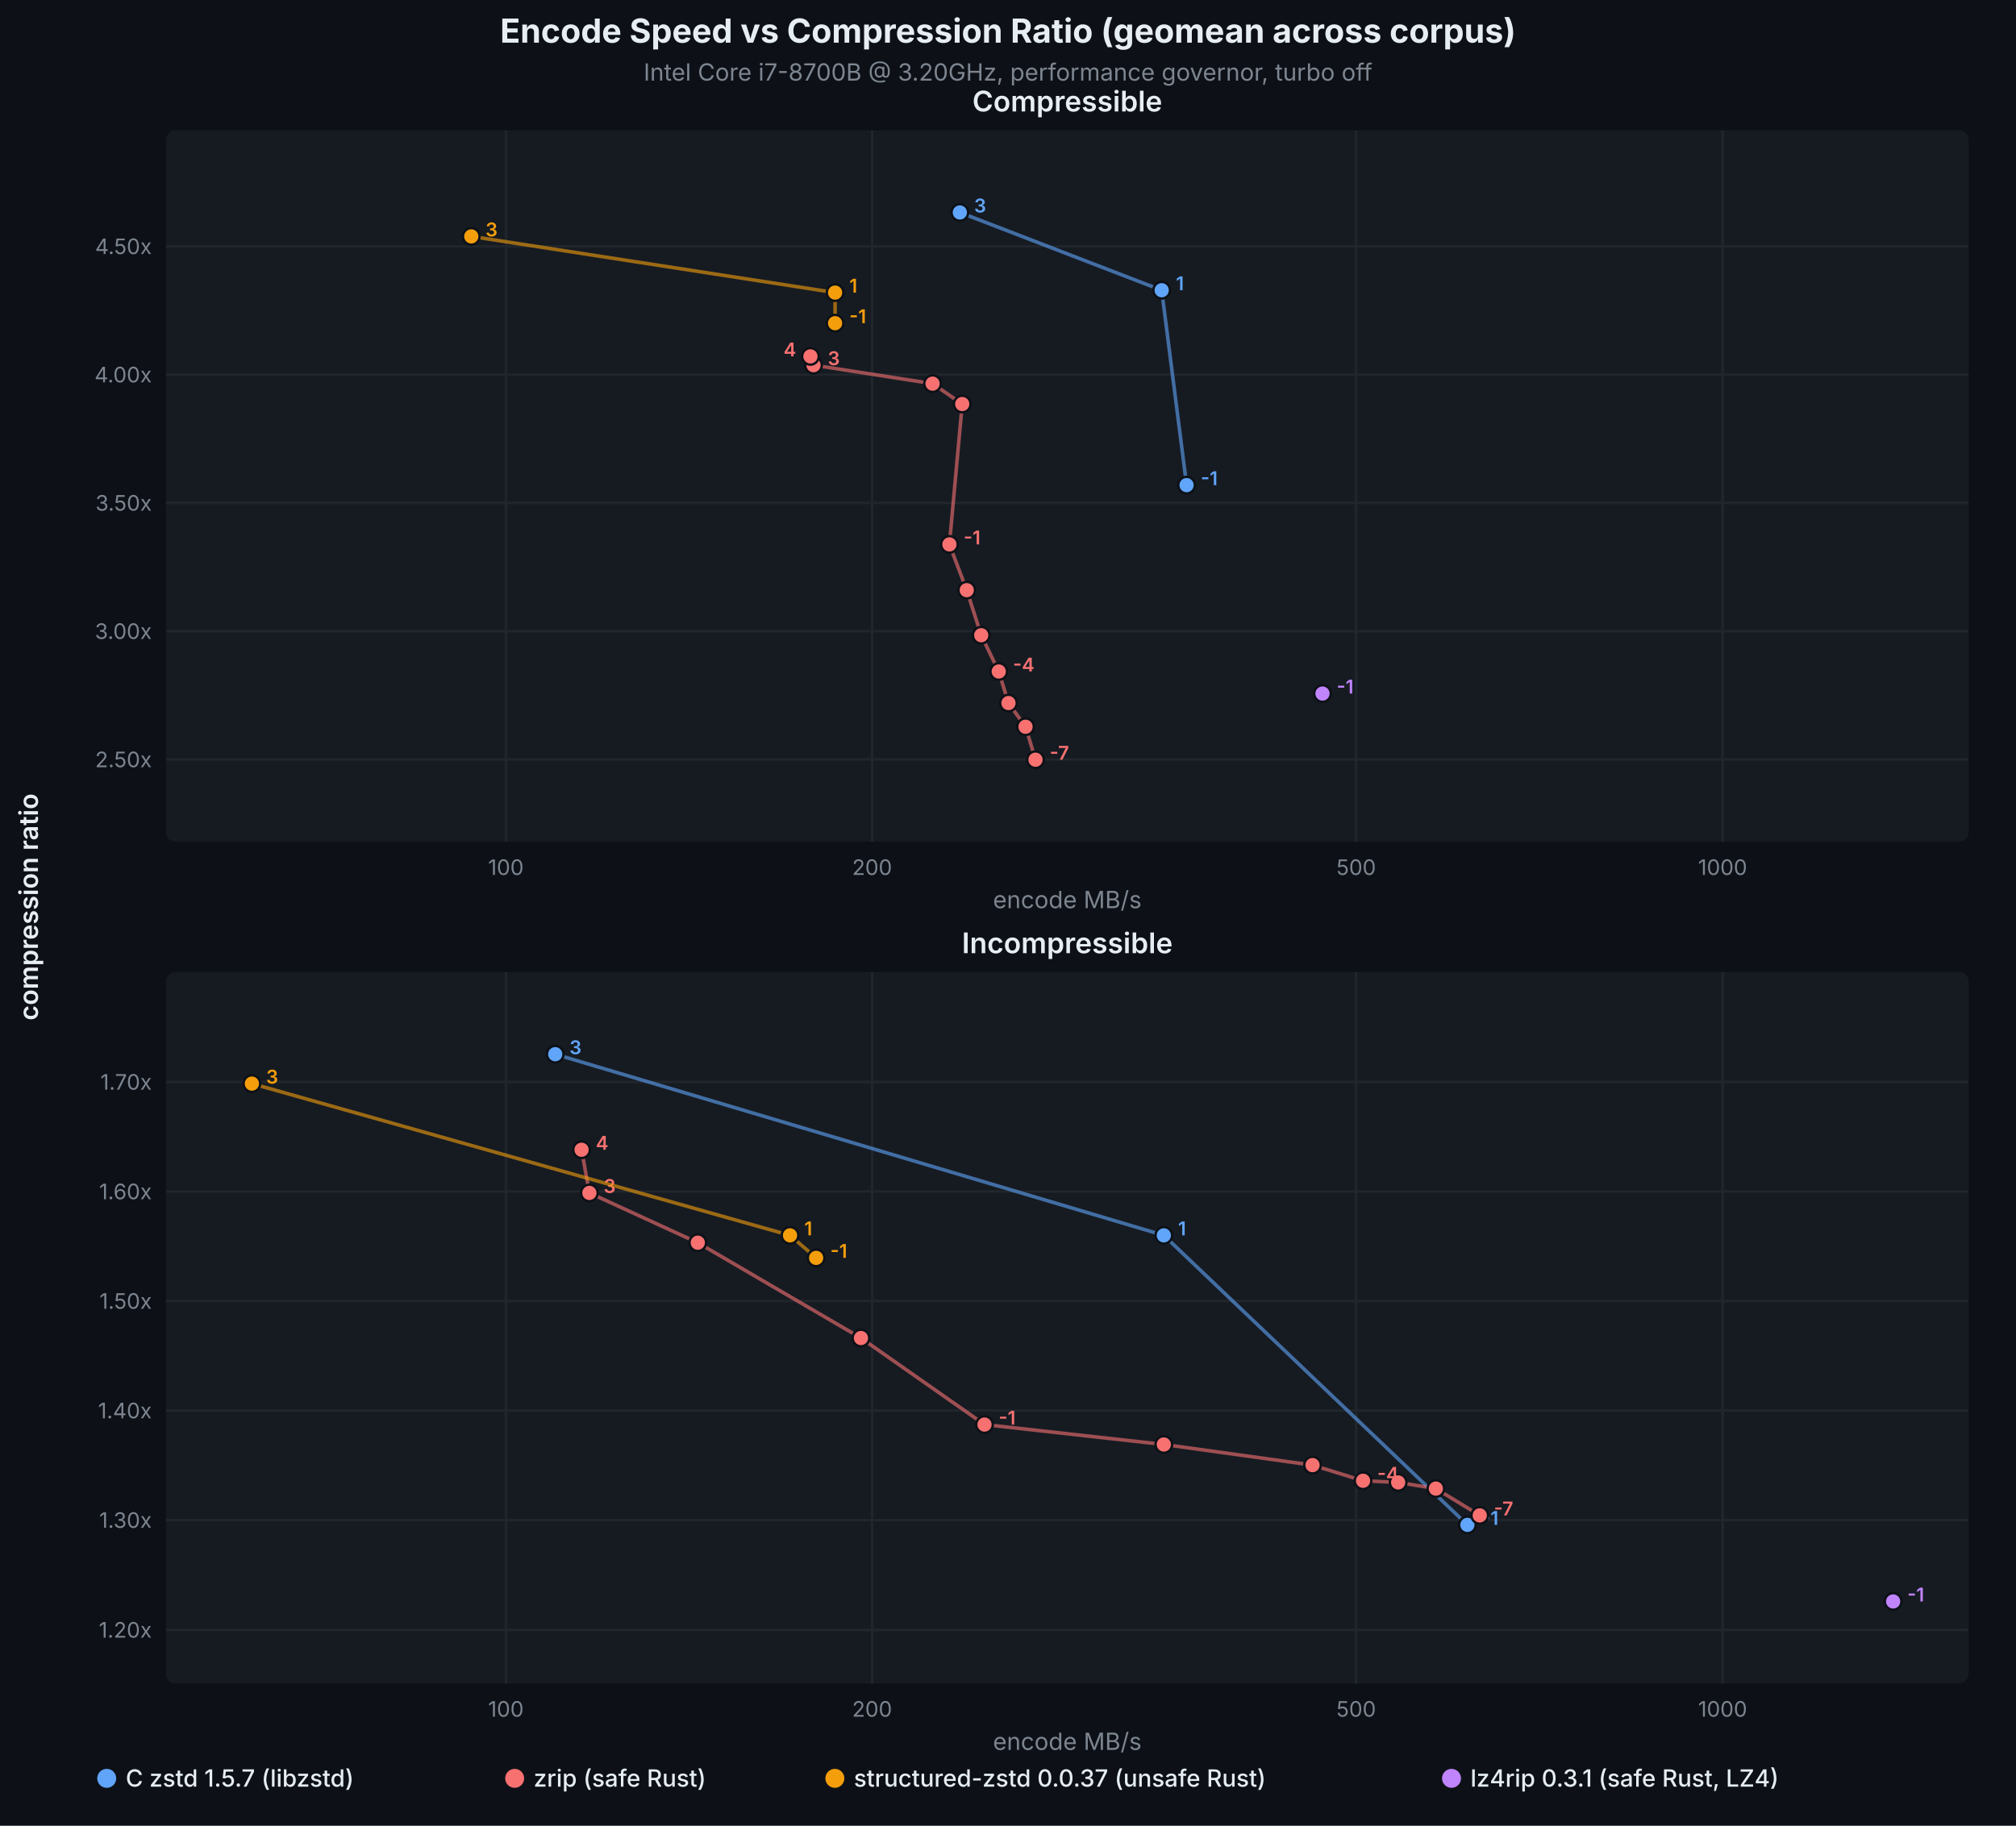
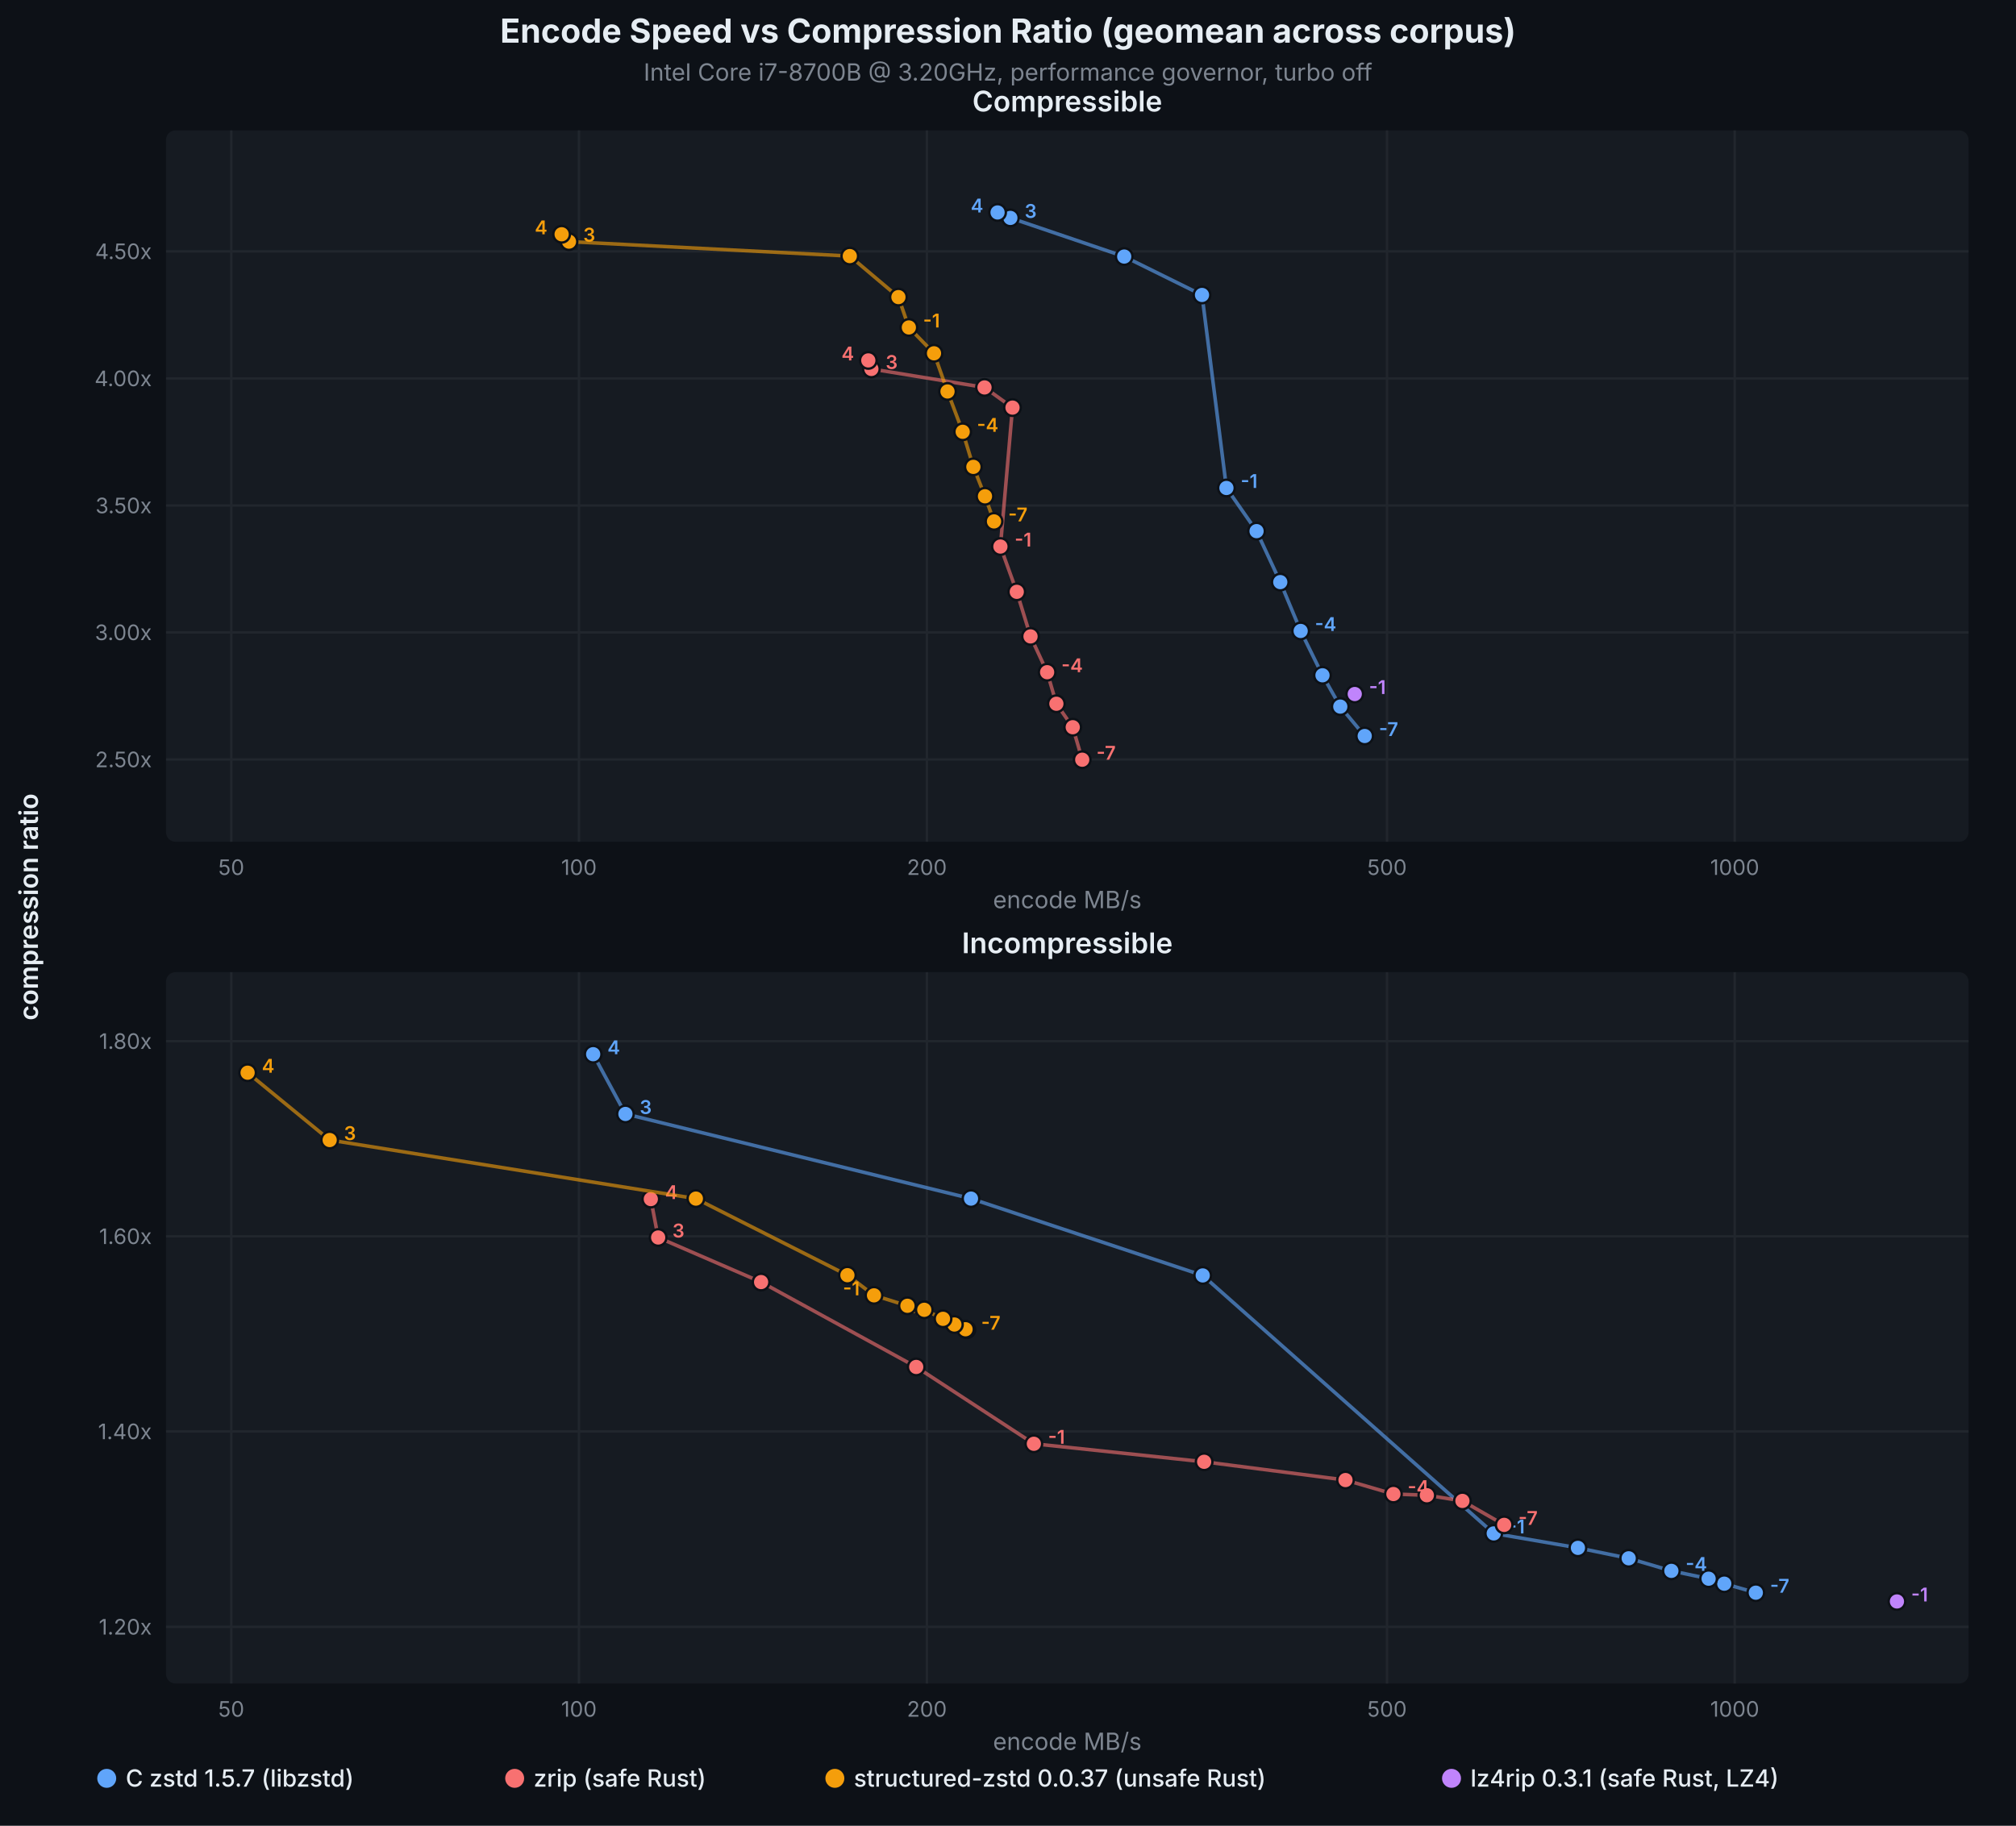
<svg xmlns="http://www.w3.org/2000/svg" viewBox="0 0 850 770" font-family="system-ui, -apple-system, sans-serif">
  <rect width="850" height="770" fill="#0d1117" />
  <text x="425.0" y="18" text-anchor="middle" fill="#e6edf3" font-size="14" font-weight="700">Encode Speed vs Compression Ratio (geomean across corpus)</text>
  <text x="425.0" y="34" text-anchor="middle" fill="#7d8590" font-size="10">Intel Core i7-8700B @ 3.20GHz, performance governor, turbo off</text>
  <rect x="70" y="55" width="760" height="300" fill="#161b22" rx="4" />
  <text x="450.0" y="47" text-anchor="middle" fill="#e6edf3" font-size="12" font-weight="600">Compressible</text>
  <line x1="70" y1="320.3" x2="830" y2="320.3" stroke="#21262d" stroke-width="1" />
  <text x="64" y="320.3" text-anchor="end" dominant-baseline="middle" fill="#7d8590" font-size="9">2.50x</text>
-   <line x1="70" y1="266.2" x2="830" y2="266.2" stroke="#21262d" stroke-width="1" />
-   <text x="64" y="266.2" text-anchor="end" dominant-baseline="middle" fill="#7d8590" font-size="9">3.00x</text>
-   <line x1="70" y1="212.1" x2="830" y2="212.1" stroke="#21262d" stroke-width="1" />
-   <text x="64" y="212.1" text-anchor="end" dominant-baseline="middle" fill="#7d8590" font-size="9">3.50x</text>
-   <line x1="70" y1="158.0" x2="830" y2="158.0" stroke="#21262d" stroke-width="1" />
-   <text x="64" y="158.0" text-anchor="end" dominant-baseline="middle" fill="#7d8590" font-size="9">4.00x</text>
-   <line x1="70" y1="103.9" x2="830" y2="103.9" stroke="#21262d" stroke-width="1" />
-   <text x="64" y="103.9" text-anchor="end" dominant-baseline="middle" fill="#7d8590" font-size="9">4.50x</text>
-   <line x1="213.3" y1="55" x2="213.3" y2="355" stroke="#21262d" stroke-width="1" />
-   <text x="213.3" y="369" text-anchor="middle" fill="#7d8590" font-size="9">100</text>
-   <line x1="367.7" y1="55" x2="367.7" y2="355" stroke="#21262d" stroke-width="1" />
-   <text x="367.7" y="369" text-anchor="middle" fill="#7d8590" font-size="9">200</text>
-   <line x1="571.8" y1="55" x2="571.8" y2="355" stroke="#21262d" stroke-width="1" />
-   <text x="571.8" y="369" text-anchor="middle" fill="#7d8590" font-size="9">500</text>
-   <line x1="726.3" y1="55" x2="726.3" y2="355" stroke="#21262d" stroke-width="1" />
-   <text x="726.3" y="369" text-anchor="middle" fill="#7d8590" font-size="9">1000</text>
+   <line x1="70" y1="266.7" x2="830" y2="266.7" stroke="#21262d" stroke-width="1" />
+   <text x="64" y="266.7" text-anchor="end" dominant-baseline="middle" fill="#7d8590" font-size="9">3.00x</text>
+   <line x1="70" y1="213.2" x2="830" y2="213.2" stroke="#21262d" stroke-width="1" />
+   <text x="64" y="213.2" text-anchor="end" dominant-baseline="middle" fill="#7d8590" font-size="9">3.50x</text>
+   <line x1="70" y1="159.6" x2="830" y2="159.6" stroke="#21262d" stroke-width="1" />
+   <text x="64" y="159.6" text-anchor="end" dominant-baseline="middle" fill="#7d8590" font-size="9">4.00x</text>
+   <line x1="70" y1="106.0" x2="830" y2="106.0" stroke="#21262d" stroke-width="1" />
+   <text x="64" y="106.0" text-anchor="end" dominant-baseline="middle" fill="#7d8590" font-size="9">4.50x</text>
+   <line x1="97.5" y1="55" x2="97.5" y2="355" stroke="#21262d" stroke-width="1" />
+   <text x="97.5" y="369" text-anchor="middle" fill="#7d8590" font-size="9">50</text>
+   <line x1="244.1" y1="55" x2="244.1" y2="355" stroke="#21262d" stroke-width="1" />
+   <text x="244.1" y="369" text-anchor="middle" fill="#7d8590" font-size="9">100</text>
+   <line x1="390.8" y1="55" x2="390.8" y2="355" stroke="#21262d" stroke-width="1" />
+   <text x="390.8" y="369" text-anchor="middle" fill="#7d8590" font-size="9">200</text>
+   <line x1="584.8" y1="55" x2="584.8" y2="355" stroke="#21262d" stroke-width="1" />
+   <text x="584.8" y="369" text-anchor="middle" fill="#7d8590" font-size="9">500</text>
+   <line x1="731.4" y1="55" x2="731.4" y2="355" stroke="#21262d" stroke-width="1" />
+   <text x="731.4" y="369" text-anchor="middle" fill="#7d8590" font-size="9">1000</text>
  <text x="450.0" y="383" text-anchor="middle" fill="#7d8590" font-size="10">encode MB/s</text>
-   <path d="M500.3,204.6L489.8,122.4L404.7,89.6" fill="none" stroke="#60a5fa" stroke-width="1.5" stroke-opacity="0.6" />
-   <circle cx="500.3" cy="204.6" r="3.5" fill="#60a5fa" stroke="#0d1117" stroke-width="1" />
-   <text x="506.3" y="204.6" text-anchor="start" fill="#60a5fa" font-size="8" font-weight="600">-1</text>
-   <circle cx="489.8" cy="122.4" r="3.5" fill="#60a5fa" stroke="#0d1117" stroke-width="1" />
-   <text x="495.8" y="122.4" text-anchor="start" fill="#60a5fa" font-size="8" font-weight="600">1</text>
-   <circle cx="404.7" cy="89.6" r="3.5" fill="#60a5fa" stroke="#0d1117" stroke-width="1" />
-   <text x="410.7" y="89.6" text-anchor="start" fill="#60a5fa" font-size="8" font-weight="600">3</text>
-   <path d="M436.6,320.4L432.4,306.5L425.2,296.5L421.1,283.2L413.7,267.9L407.6,248.9L400.3,229.6L405.7,170.4L393.2,161.8L343.0,154.0L341.7,150.3" fill="none" stroke="#f87171" stroke-width="1.5" stroke-opacity="0.6" />
-   <circle cx="436.6" cy="320.4" r="3.5" fill="#f87171" stroke="#0d1117" stroke-width="1" />
-   <text x="442.6" y="320.4" text-anchor="start" fill="#f87171" font-size="8" font-weight="600">-7</text>
-   <circle cx="432.4" cy="306.5" r="3.5" fill="#f87171" stroke="#0d1117" stroke-width="1" />
-   <circle cx="425.2" cy="296.5" r="3.5" fill="#f87171" stroke="#0d1117" stroke-width="1" />
-   <circle cx="421.1" cy="283.2" r="3.5" fill="#f87171" stroke="#0d1117" stroke-width="1" />
-   <text x="427.1" y="283.2" text-anchor="start" fill="#f87171" font-size="8" font-weight="600">-4</text>
-   <circle cx="413.7" cy="267.9" r="3.5" fill="#f87171" stroke="#0d1117" stroke-width="1" />
-   <circle cx="407.6" cy="248.9" r="3.5" fill="#f87171" stroke="#0d1117" stroke-width="1" />
-   <circle cx="400.3" cy="229.6" r="3.5" fill="#f87171" stroke="#0d1117" stroke-width="1" />
-   <text x="406.3" y="229.6" text-anchor="start" fill="#f87171" font-size="8" font-weight="600">-1</text>
-   <circle cx="405.7" cy="170.4" r="3.5" fill="#f87171" stroke="#0d1117" stroke-width="1" />
-   <circle cx="393.2" cy="161.8" r="3.5" fill="#f87171" stroke="#0d1117" stroke-width="1" />
-   <circle cx="343.0" cy="154.0" r="3.5" fill="#f87171" stroke="#0d1117" stroke-width="1" />
-   <text x="349.0" y="154.0" text-anchor="start" fill="#f87171" font-size="8" font-weight="600">3</text>
-   <circle cx="341.7" cy="150.3" r="3.5" fill="#f87171" stroke="#0d1117" stroke-width="1" />
-   <text x="335.7" y="150.3" text-anchor="end" fill="#f87171" font-size="8" font-weight="600">4</text>
-   <path d="M352.1,136.3L352.1,123.4L198.7,99.7" fill="none" stroke="#f59e0b" stroke-width="1.5" stroke-opacity="0.6" />
-   <circle cx="352.1" cy="136.3" r="3.5" fill="#f59e0b" stroke="#0d1117" stroke-width="1" />
-   <text x="358.1" y="136.3" text-anchor="start" fill="#f59e0b" font-size="8" font-weight="600">-1</text>
-   <circle cx="352.1" cy="123.4" r="3.5" fill="#f59e0b" stroke="#0d1117" stroke-width="1" />
-   <text x="358.1" y="123.4" text-anchor="start" fill="#f59e0b" font-size="8" font-weight="600">1</text>
-   <circle cx="198.7" cy="99.7" r="3.5" fill="#f59e0b" stroke="#0d1117" stroke-width="1" />
-   <text x="204.7" y="99.7" text-anchor="start" fill="#f59e0b" font-size="8" font-weight="600">3</text>
-   <circle cx="557.6" cy="292.5" r="3.5" fill="#c084fc" stroke="#0d1117" stroke-width="1" />
-   <text x="563.6" y="292.5" text-anchor="start" fill="#c084fc" font-size="8" font-weight="600">-1</text>
+   <path d="M575.4,310.4L565.1,298.0L557.6,284.8L548.4,266.1L539.8,245.5L529.8,224.0L517.1,205.8L506.8,124.4L474.0,108.2L426.0,91.9L420.6,89.6" fill="none" stroke="#60a5fa" stroke-width="1.5" stroke-opacity="0.6" />
+   <circle cx="575.4" cy="310.4" r="3.5" fill="#60a5fa" stroke="#0d1117" stroke-width="1" />
+   <text x="581.4" y="310.4" text-anchor="start" fill="#60a5fa" font-size="8" font-weight="600">-7</text>
+   <circle cx="565.1" cy="298.0" r="3.5" fill="#60a5fa" stroke="#0d1117" stroke-width="1" />
+   <circle cx="557.6" cy="284.8" r="3.5" fill="#60a5fa" stroke="#0d1117" stroke-width="1" />
+   <circle cx="548.4" cy="266.1" r="3.5" fill="#60a5fa" stroke="#0d1117" stroke-width="1" />
+   <text x="554.4" y="266.1" text-anchor="start" fill="#60a5fa" font-size="8" font-weight="600">-4</text>
+   <circle cx="539.8" cy="245.5" r="3.5" fill="#60a5fa" stroke="#0d1117" stroke-width="1" />
+   <circle cx="529.8" cy="224.0" r="3.5" fill="#60a5fa" stroke="#0d1117" stroke-width="1" />
+   <circle cx="517.1" cy="205.8" r="3.5" fill="#60a5fa" stroke="#0d1117" stroke-width="1" />
+   <text x="523.1" y="205.8" text-anchor="start" fill="#60a5fa" font-size="8" font-weight="600">-1</text>
+   <circle cx="506.8" cy="124.4" r="3.5" fill="#60a5fa" stroke="#0d1117" stroke-width="1" />
+   <circle cx="474.0" cy="108.2" r="3.5" fill="#60a5fa" stroke="#0d1117" stroke-width="1" />
+   <circle cx="426.0" cy="91.9" r="3.5" fill="#60a5fa" stroke="#0d1117" stroke-width="1" />
+   <text x="432.0" y="91.9" text-anchor="start" fill="#60a5fa" font-size="8" font-weight="600">3</text>
+   <circle cx="420.6" cy="89.6" r="3.5" fill="#60a5fa" stroke="#0d1117" stroke-width="1" />
+   <text x="414.6" y="89.6" text-anchor="end" fill="#60a5fa" font-size="8" font-weight="600">4</text>
+   <path d="M456.3,320.4L452.3,306.7L445.4,296.8L441.5,283.5L434.5,268.4L428.7,249.6L421.8,230.5L426.9,171.9L415.1,163.4L367.4,155.6L366.1,152.0" fill="none" stroke="#f87171" stroke-width="1.5" stroke-opacity="0.6" />
+   <circle cx="456.3" cy="320.4" r="3.5" fill="#f87171" stroke="#0d1117" stroke-width="1" />
+   <text x="462.3" y="320.4" text-anchor="start" fill="#f87171" font-size="8" font-weight="600">-7</text>
+   <circle cx="452.3" cy="306.7" r="3.5" fill="#f87171" stroke="#0d1117" stroke-width="1" />
+   <circle cx="445.4" cy="296.8" r="3.5" fill="#f87171" stroke="#0d1117" stroke-width="1" />
+   <circle cx="441.5" cy="283.5" r="3.5" fill="#f87171" stroke="#0d1117" stroke-width="1" />
+   <text x="447.5" y="283.5" text-anchor="start" fill="#f87171" font-size="8" font-weight="600">-4</text>
+   <circle cx="434.5" cy="268.4" r="3.5" fill="#f87171" stroke="#0d1117" stroke-width="1" />
+   <circle cx="428.7" cy="249.6" r="3.5" fill="#f87171" stroke="#0d1117" stroke-width="1" />
+   <circle cx="421.8" cy="230.5" r="3.5" fill="#f87171" stroke="#0d1117" stroke-width="1" />
+   <text x="427.8" y="230.5" text-anchor="start" fill="#f87171" font-size="8" font-weight="600">-1</text>
+   <circle cx="426.9" cy="171.9" r="3.5" fill="#f87171" stroke="#0d1117" stroke-width="1" />
+   <circle cx="415.1" cy="163.4" r="3.5" fill="#f87171" stroke="#0d1117" stroke-width="1" />
+   <circle cx="367.4" cy="155.6" r="3.5" fill="#f87171" stroke="#0d1117" stroke-width="1" />
+   <text x="373.4" y="155.6" text-anchor="start" fill="#f87171" font-size="8" font-weight="600">3</text>
+   <circle cx="366.1" cy="152.0" r="3.5" fill="#f87171" stroke="#0d1117" stroke-width="1" />
+   <text x="360.1" y="152.0" text-anchor="end" fill="#f87171" font-size="8" font-weight="600">4</text>
+   <path d="M419.1,219.9L415.3,209.3L410.4,196.9L405.9,182.1L399.5,165.1L393.8,149.0L383.2,138.1L378.8,125.3L358.3,108.0L239.9,101.9L236.8,98.8" fill="none" stroke="#f59e0b" stroke-width="1.5" stroke-opacity="0.6" />
+   <circle cx="419.1" cy="219.9" r="3.5" fill="#f59e0b" stroke="#0d1117" stroke-width="1" />
+   <text x="425.1" y="219.9" text-anchor="start" fill="#f59e0b" font-size="8" font-weight="600">-7</text>
+   <circle cx="415.3" cy="209.3" r="3.5" fill="#f59e0b" stroke="#0d1117" stroke-width="1" />
+   <circle cx="410.4" cy="196.9" r="3.5" fill="#f59e0b" stroke="#0d1117" stroke-width="1" />
+   <circle cx="405.9" cy="182.1" r="3.5" fill="#f59e0b" stroke="#0d1117" stroke-width="1" />
+   <text x="411.9" y="182.1" text-anchor="start" fill="#f59e0b" font-size="8" font-weight="600">-4</text>
+   <circle cx="399.5" cy="165.1" r="3.5" fill="#f59e0b" stroke="#0d1117" stroke-width="1" />
+   <circle cx="393.8" cy="149.0" r="3.5" fill="#f59e0b" stroke="#0d1117" stroke-width="1" />
+   <circle cx="383.2" cy="138.1" r="3.5" fill="#f59e0b" stroke="#0d1117" stroke-width="1" />
+   <text x="389.2" y="138.1" text-anchor="start" fill="#f59e0b" font-size="8" font-weight="600">-1</text>
+   <circle cx="378.8" cy="125.3" r="3.5" fill="#f59e0b" stroke="#0d1117" stroke-width="1" />
+   <circle cx="358.3" cy="108.0" r="3.5" fill="#f59e0b" stroke="#0d1117" stroke-width="1" />
+   <circle cx="239.9" cy="101.9" r="3.5" fill="#f59e0b" stroke="#0d1117" stroke-width="1" />
+   <text x="245.9" y="101.9" text-anchor="start" fill="#f59e0b" font-size="8" font-weight="600">3</text>
+   <circle cx="236.8" cy="98.8" r="3.5" fill="#f59e0b" stroke="#0d1117" stroke-width="1" />
+   <text x="230.8" y="98.8" text-anchor="end" fill="#f59e0b" font-size="8" font-weight="600">4</text>
+   <circle cx="571.2" cy="292.7" r="3.5" fill="#c084fc" stroke="#0d1117" stroke-width="1" />
+   <text x="577.2" y="292.7" text-anchor="start" fill="#c084fc" font-size="8" font-weight="600">-1</text>
  <rect x="70" y="410" width="760" height="300" fill="#161b22" rx="4" />
  <text x="450.0" y="402" text-anchor="middle" fill="#e6edf3" font-size="12" font-weight="600">Incompressible</text>
-   <line x1="70" y1="687.4" x2="830" y2="687.4" stroke="#21262d" stroke-width="1" />
-   <text x="64" y="687.4" text-anchor="end" dominant-baseline="middle" fill="#7d8590" font-size="9">1.20x</text>
-   <line x1="70" y1="641.1" x2="830" y2="641.1" stroke="#21262d" stroke-width="1" />
-   <text x="64" y="641.1" text-anchor="end" dominant-baseline="middle" fill="#7d8590" font-size="9">1.30x</text>
-   <line x1="70" y1="594.9" x2="830" y2="594.9" stroke="#21262d" stroke-width="1" />
-   <text x="64" y="594.9" text-anchor="end" dominant-baseline="middle" fill="#7d8590" font-size="9">1.40x</text>
-   <line x1="70" y1="548.7" x2="830" y2="548.7" stroke="#21262d" stroke-width="1" />
-   <text x="64" y="548.7" text-anchor="end" dominant-baseline="middle" fill="#7d8590" font-size="9">1.50x</text>
-   <line x1="70" y1="502.5" x2="830" y2="502.5" stroke="#21262d" stroke-width="1" />
-   <text x="64" y="502.5" text-anchor="end" dominant-baseline="middle" fill="#7d8590" font-size="9">1.60x</text>
-   <line x1="70" y1="456.3" x2="830" y2="456.3" stroke="#21262d" stroke-width="1" />
-   <text x="64" y="456.3" text-anchor="end" dominant-baseline="middle" fill="#7d8590" font-size="9">1.70x</text>
-   <line x1="213.3" y1="410" x2="213.3" y2="710" stroke="#21262d" stroke-width="1" />
-   <text x="213.3" y="724" text-anchor="middle" fill="#7d8590" font-size="9">100</text>
-   <line x1="367.7" y1="410" x2="367.7" y2="710" stroke="#21262d" stroke-width="1" />
-   <text x="367.7" y="724" text-anchor="middle" fill="#7d8590" font-size="9">200</text>
-   <line x1="571.8" y1="410" x2="571.8" y2="710" stroke="#21262d" stroke-width="1" />
-   <text x="571.8" y="724" text-anchor="middle" fill="#7d8590" font-size="9">500</text>
-   <line x1="726.3" y1="410" x2="726.3" y2="710" stroke="#21262d" stroke-width="1" />
-   <text x="726.3" y="724" text-anchor="middle" fill="#7d8590" font-size="9">1000</text>
+   <line x1="70" y1="686.1" x2="830" y2="686.1" stroke="#21262d" stroke-width="1" />
+   <text x="64" y="686.1" text-anchor="end" dominant-baseline="middle" fill="#7d8590" font-size="9">1.20x</text>
+   <line x1="70" y1="603.7" x2="830" y2="603.7" stroke="#21262d" stroke-width="1" />
+   <text x="64" y="603.7" text-anchor="end" dominant-baseline="middle" fill="#7d8590" font-size="9">1.40x</text>
+   <line x1="70" y1="521.4" x2="830" y2="521.4" stroke="#21262d" stroke-width="1" />
+   <text x="64" y="521.4" text-anchor="end" dominant-baseline="middle" fill="#7d8590" font-size="9">1.60x</text>
+   <line x1="70" y1="439.1" x2="830" y2="439.1" stroke="#21262d" stroke-width="1" />
+   <text x="64" y="439.1" text-anchor="end" dominant-baseline="middle" fill="#7d8590" font-size="9">1.80x</text>
+   <line x1="97.5" y1="410" x2="97.5" y2="710" stroke="#21262d" stroke-width="1" />
+   <text x="97.5" y="724" text-anchor="middle" fill="#7d8590" font-size="9">50</text>
+   <line x1="244.1" y1="410" x2="244.1" y2="710" stroke="#21262d" stroke-width="1" />
+   <text x="244.1" y="724" text-anchor="middle" fill="#7d8590" font-size="9">100</text>
+   <line x1="390.8" y1="410" x2="390.8" y2="710" stroke="#21262d" stroke-width="1" />
+   <text x="390.8" y="724" text-anchor="middle" fill="#7d8590" font-size="9">200</text>
+   <line x1="584.8" y1="410" x2="584.8" y2="710" stroke="#21262d" stroke-width="1" />
+   <text x="584.8" y="724" text-anchor="middle" fill="#7d8590" font-size="9">500</text>
+   <line x1="731.4" y1="410" x2="731.4" y2="710" stroke="#21262d" stroke-width="1" />
+   <text x="731.4" y="724" text-anchor="middle" fill="#7d8590" font-size="9">1000</text>
  <text x="450.0" y="738" text-anchor="middle" fill="#7d8590" font-size="10">encode MB/s</text>
-   <path d="M618.7,643.1L490.7,521.0L234.1,444.6" fill="none" stroke="#60a5fa" stroke-width="1.5" stroke-opacity="0.6" />
-   <circle cx="618.7" cy="643.1" r="3.5" fill="#60a5fa" stroke="#0d1117" stroke-width="1" />
-   <text x="624.7" y="643.1" text-anchor="start" fill="#60a5fa" font-size="8" font-weight="600">-1</text>
-   <circle cx="490.7" cy="521.0" r="3.5" fill="#60a5fa" stroke="#0d1117" stroke-width="1" />
-   <text x="496.7" y="521.0" text-anchor="start" fill="#60a5fa" font-size="8" font-weight="600">1</text>
-   <circle cx="234.1" cy="444.6" r="3.5" fill="#60a5fa" stroke="#0d1117" stroke-width="1" />
-   <text x="240.1" y="444.6" text-anchor="start" fill="#60a5fa" font-size="8" font-weight="600">3</text>
-   <path d="M623.9,639.1L605.4,627.8L589.5,625.2L574.7,624.5L553.4,617.9L490.7,609.2L415.1,600.8L363.0,564.3L294.2,524.1L248.5,503.1L245.2,484.9" fill="none" stroke="#f87171" stroke-width="1.5" stroke-opacity="0.6" />
-   <circle cx="623.9" cy="639.1" r="3.5" fill="#f87171" stroke="#0d1117" stroke-width="1" />
-   <text x="629.9" y="639.1" text-anchor="start" fill="#f87171" font-size="8" font-weight="600">-7</text>
-   <circle cx="605.4" cy="627.8" r="3.5" fill="#f87171" stroke="#0d1117" stroke-width="1" />
-   <circle cx="589.5" cy="625.2" r="3.5" fill="#f87171" stroke="#0d1117" stroke-width="1" />
-   <circle cx="574.7" cy="624.5" r="3.5" fill="#f87171" stroke="#0d1117" stroke-width="1" />
-   <text x="580.7" y="624.5" text-anchor="start" fill="#f87171" font-size="8" font-weight="600">-4</text>
-   <circle cx="553.4" cy="617.9" r="3.5" fill="#f87171" stroke="#0d1117" stroke-width="1" />
-   <circle cx="490.7" cy="609.2" r="3.5" fill="#f87171" stroke="#0d1117" stroke-width="1" />
-   <circle cx="415.1" cy="600.8" r="3.5" fill="#f87171" stroke="#0d1117" stroke-width="1" />
-   <text x="421.1" y="600.8" text-anchor="start" fill="#f87171" font-size="8" font-weight="600">-1</text>
-   <circle cx="363.0" cy="564.3" r="3.5" fill="#f87171" stroke="#0d1117" stroke-width="1" />
-   <circle cx="294.2" cy="524.1" r="3.5" fill="#f87171" stroke="#0d1117" stroke-width="1" />
-   <circle cx="248.5" cy="503.1" r="3.5" fill="#f87171" stroke="#0d1117" stroke-width="1" />
-   <text x="254.5" y="503.1" text-anchor="start" fill="#f87171" font-size="8" font-weight="600">3</text>
-   <circle cx="245.2" cy="484.9" r="3.5" fill="#f87171" stroke="#0d1117" stroke-width="1" />
-   <text x="251.2" y="484.9" text-anchor="start" fill="#f87171" font-size="8" font-weight="600">4</text>
-   <path d="M344.1,530.5L333.1,521.0L106.2,457.0" fill="none" stroke="#f59e0b" stroke-width="1.5" stroke-opacity="0.6" />
-   <circle cx="344.1" cy="530.5" r="3.5" fill="#f59e0b" stroke="#0d1117" stroke-width="1" />
-   <text x="350.1" y="530.5" text-anchor="start" fill="#f59e0b" font-size="8" font-weight="600">-1</text>
-   <circle cx="333.1" cy="521.0" r="3.5" fill="#f59e0b" stroke="#0d1117" stroke-width="1" />
-   <text x="339.1" y="521.0" text-anchor="start" fill="#f59e0b" font-size="8" font-weight="600">1</text>
-   <circle cx="106.2" cy="457.0" r="3.5" fill="#f59e0b" stroke="#0d1117" stroke-width="1" />
-   <text x="112.2" y="457.0" text-anchor="start" fill="#f59e0b" font-size="8" font-weight="600">3</text>
-   <circle cx="798.2" cy="675.4" r="3.5" fill="#c084fc" stroke="#0d1117" stroke-width="1" />
-   <text x="804.2" y="675.4" text-anchor="start" fill="#c084fc" font-size="8" font-weight="600">-1</text>
+   <path d="M740.3,671.7L727.0,667.9L720.4,665.8L704.7,662.5L686.7,657.2L665.3,652.8L629.8,646.7L507.1,537.9L409.4,505.5L263.7,469.8L250.1,444.6" fill="none" stroke="#60a5fa" stroke-width="1.5" stroke-opacity="0.6" />
+   <circle cx="740.3" cy="671.7" r="3.5" fill="#60a5fa" stroke="#0d1117" stroke-width="1" />
+   <text x="746.3" y="671.7" text-anchor="start" fill="#60a5fa" font-size="8" font-weight="600">-7</text>
+   <circle cx="727.0" cy="667.9" r="3.5" fill="#60a5fa" stroke="#0d1117" stroke-width="1" />
+   <circle cx="720.4" cy="665.8" r="3.5" fill="#60a5fa" stroke="#0d1117" stroke-width="1" />
+   <circle cx="704.7" cy="662.5" r="3.5" fill="#60a5fa" stroke="#0d1117" stroke-width="1" />
+   <text x="710.7" y="662.5" text-anchor="start" fill="#60a5fa" font-size="8" font-weight="600">-4</text>
+   <circle cx="686.7" cy="657.2" r="3.5" fill="#60a5fa" stroke="#0d1117" stroke-width="1" />
+   <circle cx="665.3" cy="652.8" r="3.5" fill="#60a5fa" stroke="#0d1117" stroke-width="1" />
+   <circle cx="629.8" cy="646.7" r="3.5" fill="#60a5fa" stroke="#0d1117" stroke-width="1" />
+   <text x="635.8" y="646.7" text-anchor="start" fill="#60a5fa" font-size="8" font-weight="600">-1</text>
+   <circle cx="507.1" cy="537.9" r="3.5" fill="#60a5fa" stroke="#0d1117" stroke-width="1" />
+   <circle cx="409.4" cy="505.5" r="3.5" fill="#60a5fa" stroke="#0d1117" stroke-width="1" />
+   <circle cx="263.7" cy="469.8" r="3.5" fill="#60a5fa" stroke="#0d1117" stroke-width="1" />
+   <text x="269.7" y="469.8" text-anchor="start" fill="#60a5fa" font-size="8" font-weight="600">3</text>
+   <circle cx="250.1" cy="444.6" r="3.5" fill="#60a5fa" stroke="#0d1117" stroke-width="1" />
+   <text x="256.1" y="444.6" text-anchor="start" fill="#60a5fa" font-size="8" font-weight="600">4</text>
+   <path d="M634.2,643.1L616.6,633.0L601.6,630.6L587.5,630.1L567.3,624.2L507.7,616.5L435.9,608.9L386.3,576.5L320.9,540.7L277.5,521.9L274.4,505.7" fill="none" stroke="#f87171" stroke-width="1.5" stroke-opacity="0.6" />
+   <circle cx="634.2" cy="643.1" r="3.5" fill="#f87171" stroke="#0d1117" stroke-width="1" />
+   <text x="640.2" y="643.1" text-anchor="start" fill="#f87171" font-size="8" font-weight="600">-7</text>
+   <circle cx="616.6" cy="633.0" r="3.5" fill="#f87171" stroke="#0d1117" stroke-width="1" />
+   <circle cx="601.6" cy="630.6" r="3.5" fill="#f87171" stroke="#0d1117" stroke-width="1" />
+   <circle cx="587.5" cy="630.1" r="3.5" fill="#f87171" stroke="#0d1117" stroke-width="1" />
+   <text x="593.5" y="630.1" text-anchor="start" fill="#f87171" font-size="8" font-weight="600">-4</text>
+   <circle cx="567.3" cy="624.2" r="3.5" fill="#f87171" stroke="#0d1117" stroke-width="1" />
+   <circle cx="507.7" cy="616.5" r="3.5" fill="#f87171" stroke="#0d1117" stroke-width="1" />
+   <circle cx="435.9" cy="608.9" r="3.5" fill="#f87171" stroke="#0d1117" stroke-width="1" />
+   <text x="441.9" y="608.9" text-anchor="start" fill="#f87171" font-size="8" font-weight="600">-1</text>
+   <circle cx="386.3" cy="576.5" r="3.5" fill="#f87171" stroke="#0d1117" stroke-width="1" />
+   <circle cx="320.9" cy="540.7" r="3.5" fill="#f87171" stroke="#0d1117" stroke-width="1" />
+   <circle cx="277.5" cy="521.9" r="3.5" fill="#f87171" stroke="#0d1117" stroke-width="1" />
+   <text x="283.5" y="521.9" text-anchor="start" fill="#f87171" font-size="8" font-weight="600">3</text>
+   <circle cx="274.4" cy="505.7" r="3.5" fill="#f87171" stroke="#0d1117" stroke-width="1" />
+   <text x="280.4" y="505.7" text-anchor="start" fill="#f87171" font-size="8" font-weight="600">4</text>
+   <path d="M407.7,560.8L407.1,560.6L402.4,558.6L397.6,556.2L389.7,552.4L382.6,550.7L368.5,546.3L357.3,537.8L293.4,505.5L139.0,480.8L104.4,452.4" fill="none" stroke="#f59e0b" stroke-width="1.5" stroke-opacity="0.6" />
+   <circle cx="407.7" cy="560.8" r="3.5" fill="#f59e0b" stroke="#0d1117" stroke-width="1" />
+   <text x="413.7" y="560.8" text-anchor="start" fill="#f59e0b" font-size="8" font-weight="600">-7</text>
+   <circle cx="407.1" cy="560.6" r="3.5" fill="#f59e0b" stroke="#0d1117" stroke-width="1" />
+   <circle cx="402.4" cy="558.6" r="3.5" fill="#f59e0b" stroke="#0d1117" stroke-width="1" />
+   <circle cx="397.6" cy="556.2" r="3.5" fill="#f59e0b" stroke="#0d1117" stroke-width="1" />
+   <text x="391.6" y="556.2" text-anchor="end" fill="#f59e0b" font-size="8" font-weight="600">-4</text>
+   <circle cx="389.7" cy="552.4" r="3.5" fill="#f59e0b" stroke="#0d1117" stroke-width="1" />
+   <circle cx="382.6" cy="550.7" r="3.5" fill="#f59e0b" stroke="#0d1117" stroke-width="1" />
+   <circle cx="368.5" cy="546.3" r="3.5" fill="#f59e0b" stroke="#0d1117" stroke-width="1" />
+   <text x="362.5" y="546.3" text-anchor="end" fill="#f59e0b" font-size="8" font-weight="600">-1</text>
+   <circle cx="357.3" cy="537.8" r="3.5" fill="#f59e0b" stroke="#0d1117" stroke-width="1" />
+   <circle cx="293.4" cy="505.5" r="3.5" fill="#f59e0b" stroke="#0d1117" stroke-width="1" />
+   <circle cx="139.0" cy="480.8" r="3.5" fill="#f59e0b" stroke="#0d1117" stroke-width="1" />
+   <text x="145.0" y="480.8" text-anchor="start" fill="#f59e0b" font-size="8" font-weight="600">3</text>
+   <circle cx="104.4" cy="452.4" r="3.5" fill="#f59e0b" stroke="#0d1117" stroke-width="1" />
+   <text x="110.4" y="452.4" text-anchor="start" fill="#f59e0b" font-size="8" font-weight="600">4</text>
+   <circle cx="799.8" cy="675.4" r="3.5" fill="#c084fc" stroke="#0d1117" stroke-width="1" />
+   <text x="805.8" y="675.4" text-anchor="start" fill="#c084fc" font-size="8" font-weight="600">-1</text>
  <text x="16" y="382.5" text-anchor="middle" fill="#e6edf3" font-size="11" font-weight="600" transform="rotate(-90,16,382.5)">compression ratio</text>
  <circle cx="45" cy="750" r="4" fill="#60a5fa" />
  <text x="53" y="753.5" fill="#e6edf3" font-size="10" font-weight="500">C zstd 1.5.7 (libzstd)</text>
  <circle cx="217" cy="750" r="4" fill="#f87171" />
  <text x="225" y="753.5" fill="#e6edf3" font-size="10" font-weight="500">zrip (safe Rust)</text>
  <circle cx="352" cy="750" r="4" fill="#f59e0b" />
  <text x="360" y="753.5" fill="#e6edf3" font-size="10" font-weight="500">structured-zstd 0.0.37 (unsafe Rust)</text>
  <circle cx="612" cy="750" r="4" fill="#c084fc" />
  <text x="620" y="753.5" fill="#e6edf3" font-size="10" font-weight="500">lz4rip 0.3.1 (safe Rust, LZ4)</text>
</svg>
